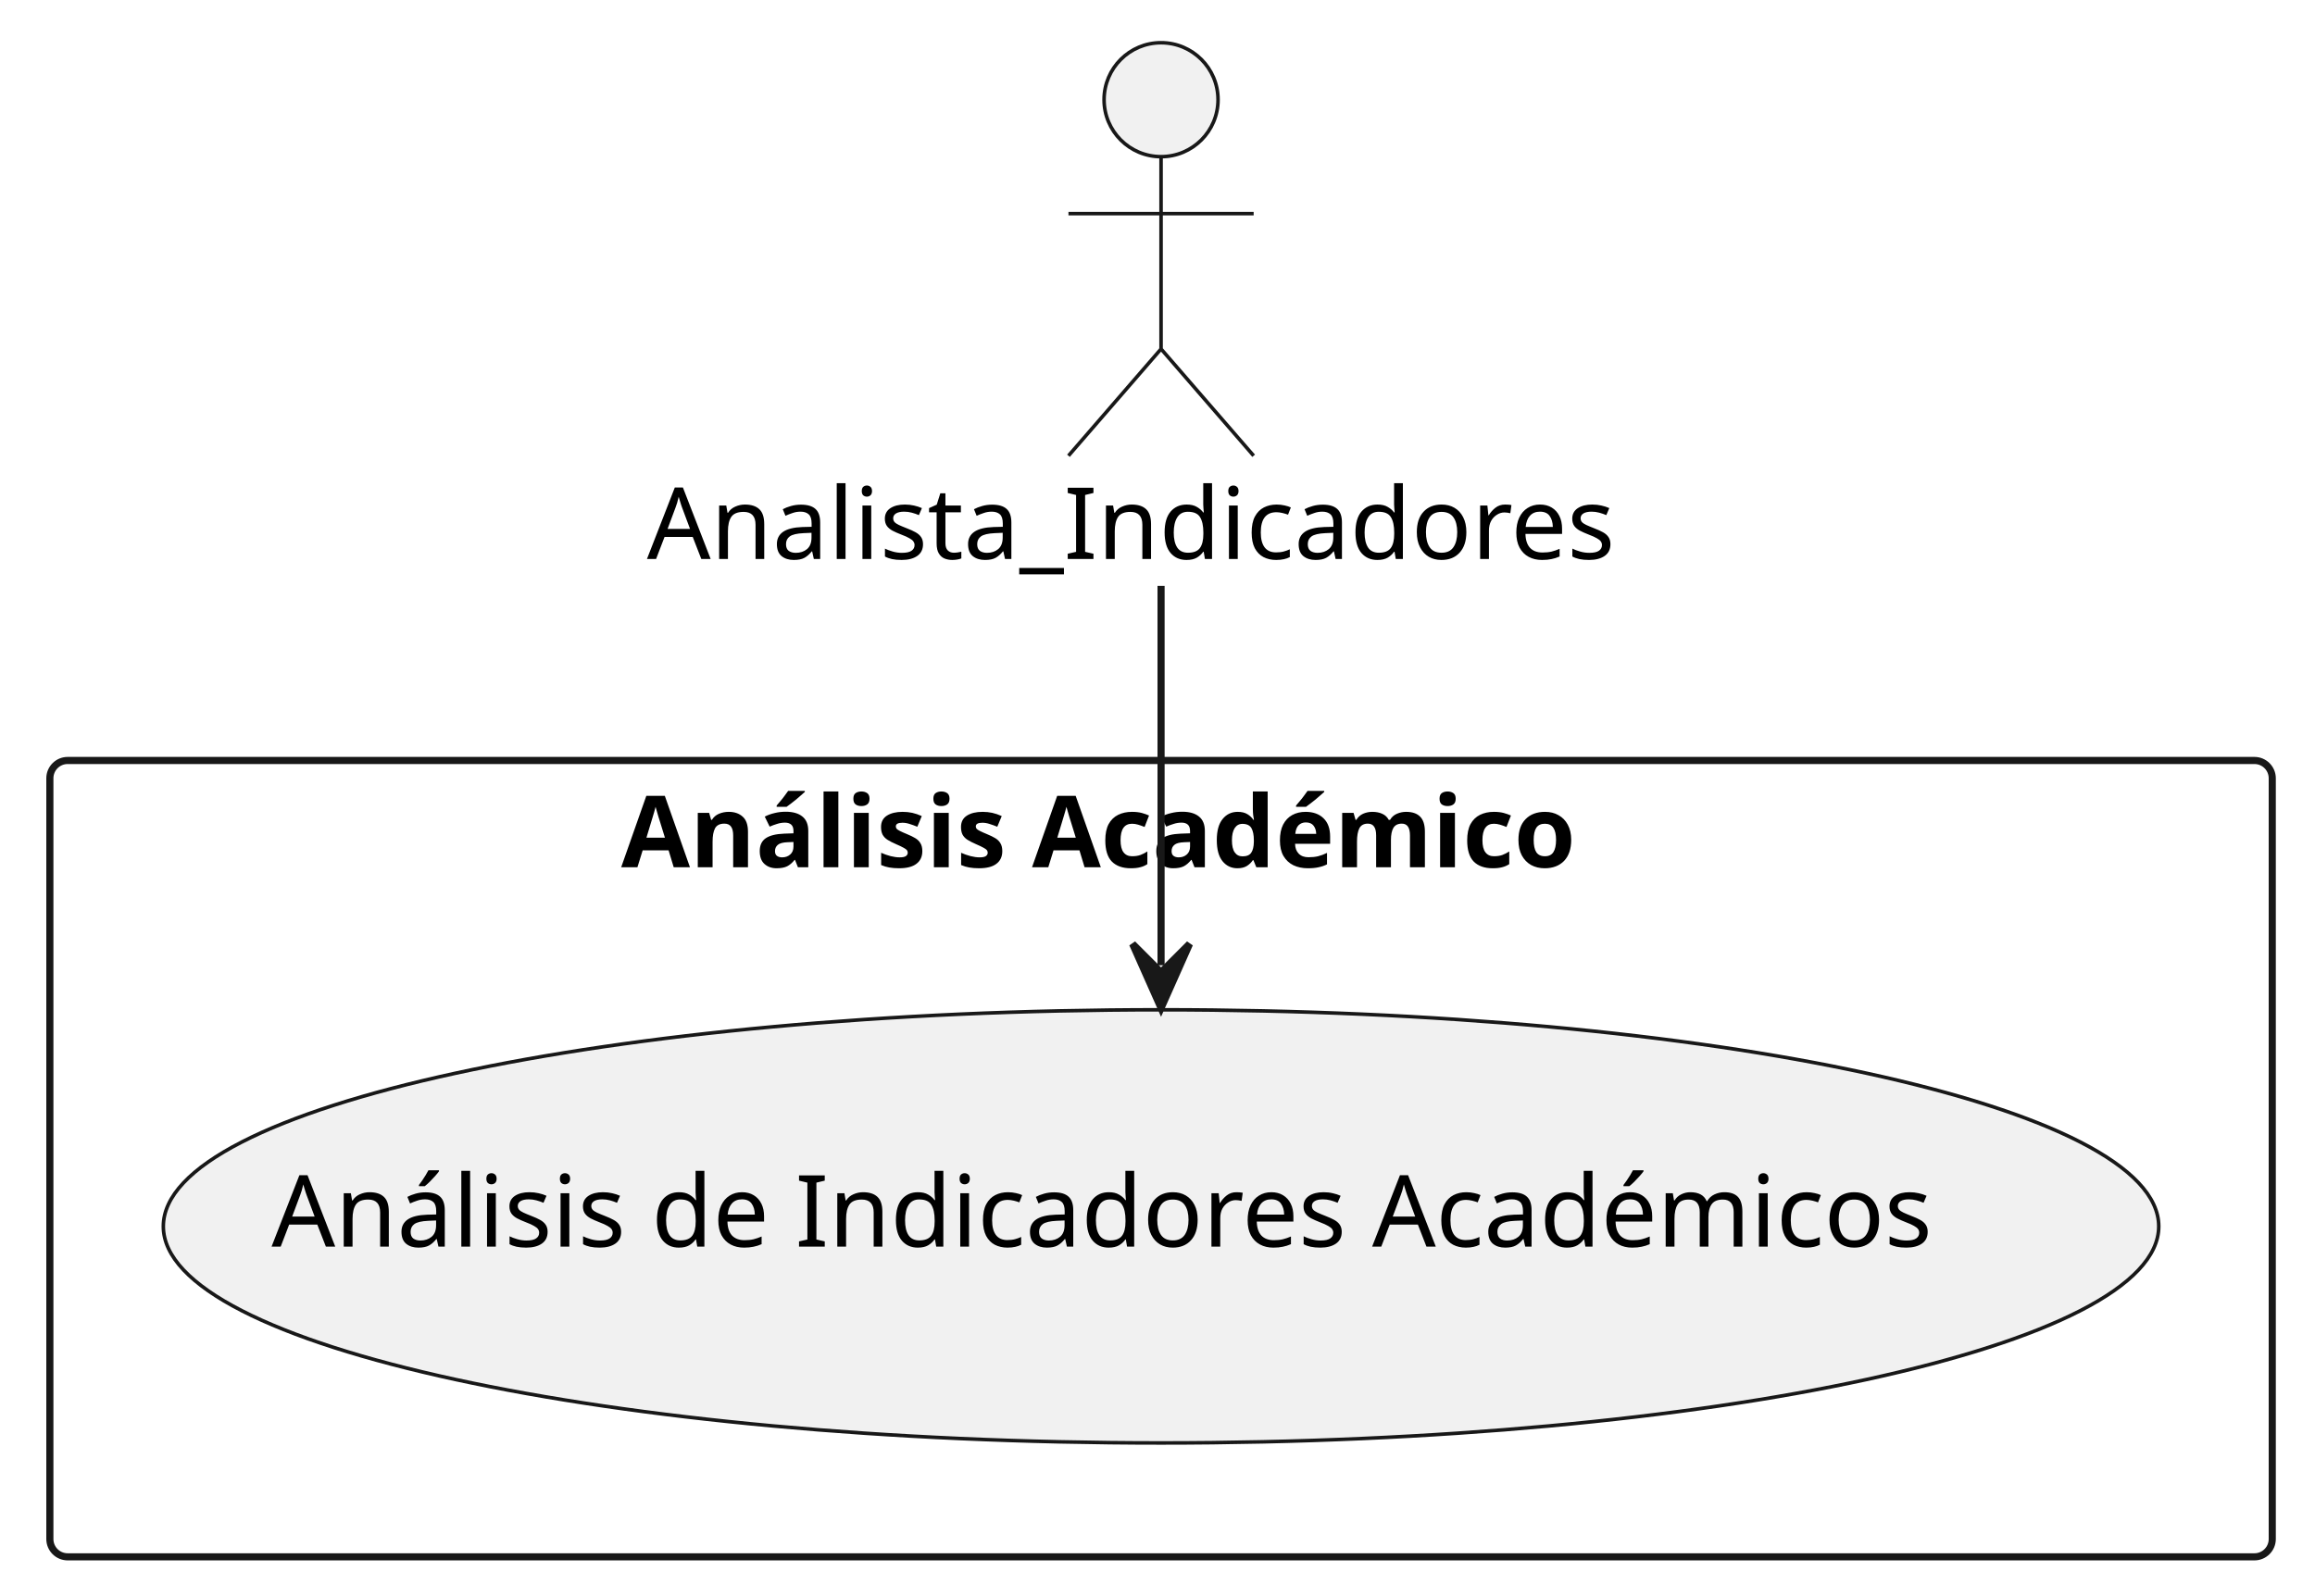
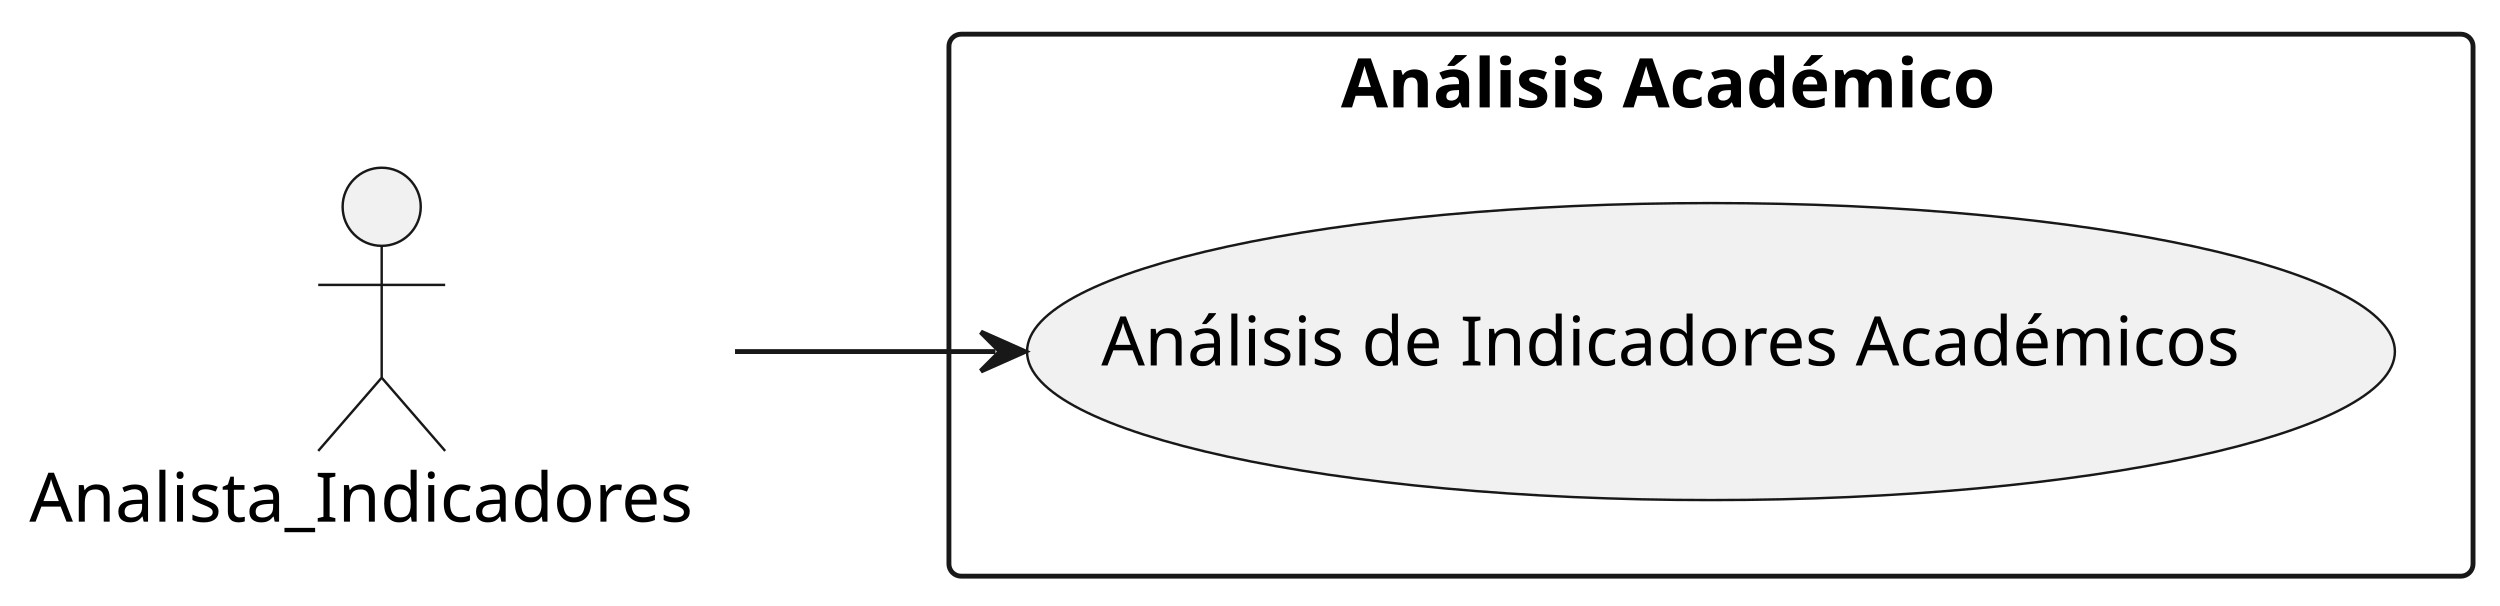
- <svg xmlns="http://www.w3.org/2000/svg" contentStyleType="text/css" height="224px" preserveAspectRatio="none" style="width:325px;height:224px;background:#FFFFFF;" version="1.1" viewBox="0 0 325 224" width="325px" zoomAndPan="magnify">
+ <svg xmlns="http://www.w3.org/2000/svg" contentStyleType="text/css" height="124px" preserveAspectRatio="none" style="width:512px;height:124px;background:#FFFFFF;" version="1.1" viewBox="0 0 512 124" width="512px" zoomAndPan="magnify">
  <defs />
  <g>
    <g id="cluster_Análisis Académico">
-       <rect fill="none" height="111.83" rx="2.5" ry="2.5" style="stroke:#181818;stroke-width:1.0;" width="312" x="7" y="106.79" />
-       <text fill="#000000" font-family="sans-serif" font-size="14" font-weight="bold" lengthAdjust="spacing" textLength="151.587" x="87.207" y="121.785">Análisis Académico</text>
+       <rect fill="none" height="111" rx="2.5" ry="2.5" style="stroke:#181818;stroke-width:1.0;" width="312.14" x="194.34" y="7" />
+       <text fill="#000000" font-family="sans-serif" font-size="14" font-weight="bold" lengthAdjust="spacing" textLength="151.587" x="274.616" y="21.995">Análisis Académico</text>
    </g>
    <g id="elem_UC4">
-       <ellipse cx="162.997" cy="172.213" fill="#F1F1F1" rx="140.067" ry="30.413" style="stroke:#181818;stroke-width:0.5;" />
-       <text fill="#000000" font-family="sans-serif" font-size="14" lengthAdjust="spacing" textLength="249.744" x="38.125" y="175.06">Análisis de Indicadores Académicos</text>
+       <ellipse cx="350.407" cy="72.003" fill="#F1F1F1" rx="140.067" ry="30.413" style="stroke:#181818;stroke-width:0.5;" />
+       <text fill="#000000" font-family="sans-serif" font-size="14" lengthAdjust="spacing" textLength="249.744" x="225.535" y="74.85">Análisis de Indicadores Académicos</text>
    </g>
    <g id="elem_AI">
-       <ellipse cx="163" cy="14" fill="#F1F1F1" rx="8" ry="8" style="stroke:#181818;stroke-width:0.5;" />
-       <path d="M163,22 L163,49 M150,30 L176,30 M163,49 L150,64 M163,49 L176,64 " fill="none" style="stroke:#181818;stroke-width:0.5;" />
-       <text fill="#000000" font-family="sans-serif" font-size="14" lengthAdjust="spacing" textLength="144.341" x="90.83" y="78.495">Analista_Indicadores</text>
+       <ellipse cx="78.17" cy="42.35" fill="#F1F1F1" rx="8" ry="8" style="stroke:#181818;stroke-width:0.5;" />
+       <path d="M78.17,50.35 L78.17,77.35 M65.17,58.35 L91.17,58.35 M78.17,77.35 L65.17,92.35 M78.17,77.35 L91.17,92.35 " fill="none" style="stroke:#181818;stroke-width:0.5;" />
+       <text fill="#000000" font-family="sans-serif" font-size="14" lengthAdjust="spacing" textLength="144.341" x="6" y="106.845">Analista_Indicadores</text>
    </g>
    <g id="link_AI_UC4">
-       <path d="M163,82.27 C163,101.22 163,117.86 163,135.55 " fill="none" id="AI-to-UC4" style="stroke:#181818;stroke-width:1.0;" />
-       <polygon fill="#181818" points="163,141.55,167,132.55,163,136.55,159,132.55,163,141.55" style="stroke:#181818;stroke-width:1.0;" />
+       <path d="M150.53,72 C168.9,72 183.31,72 203.87,72 " fill="none" id="AI-to-UC4" style="stroke:#181818;stroke-width:1.0;" />
+       <polygon fill="#181818" points="209.87,72,200.87,68,204.87,72,200.87,76,209.87,72" style="stroke:#181818;stroke-width:1.0;" />
    </g>
  </g>
</svg>
